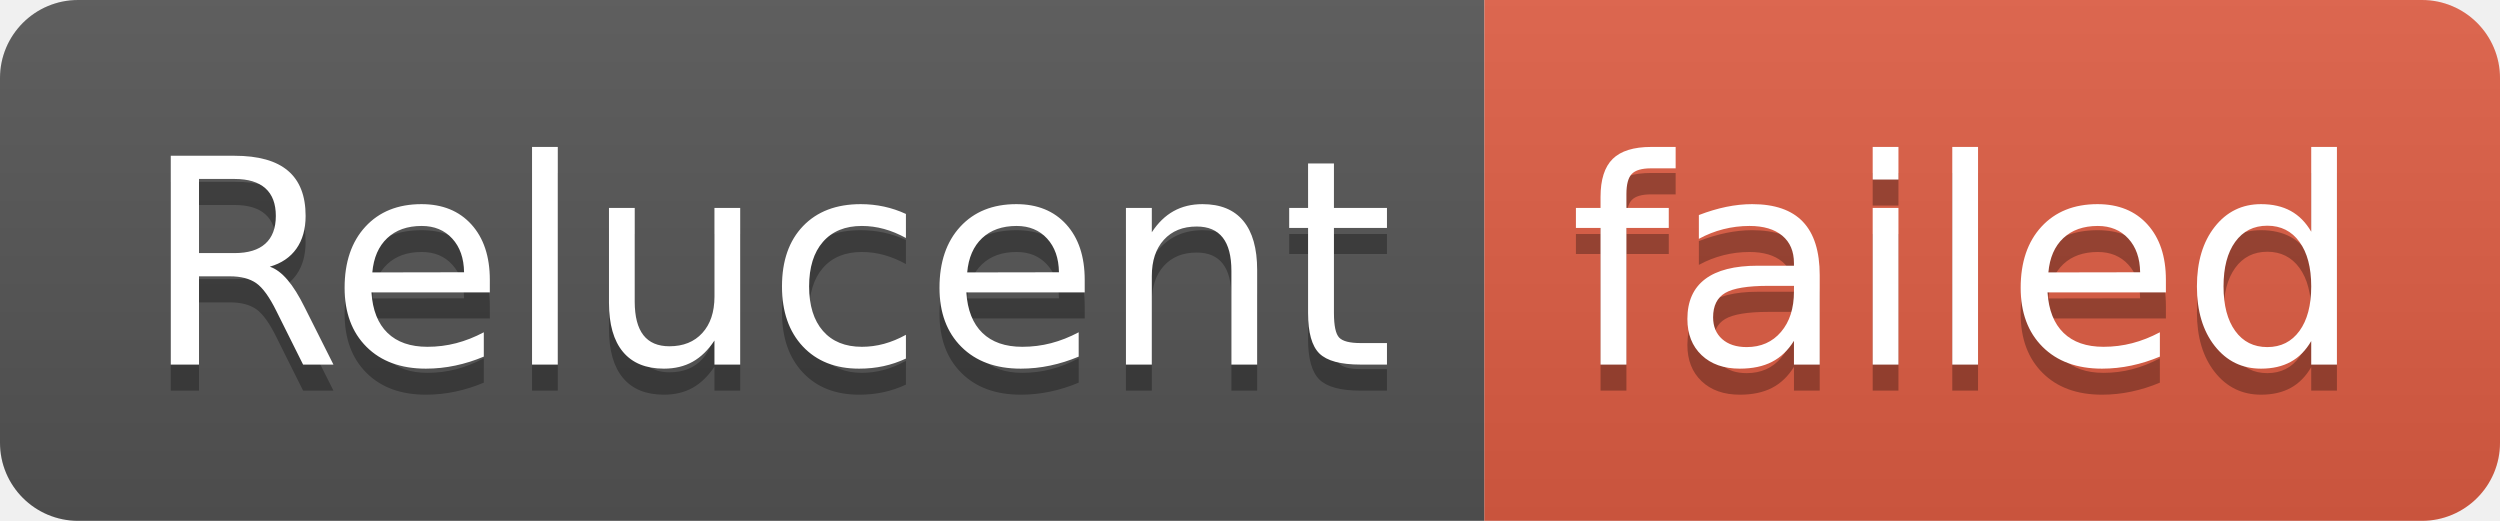
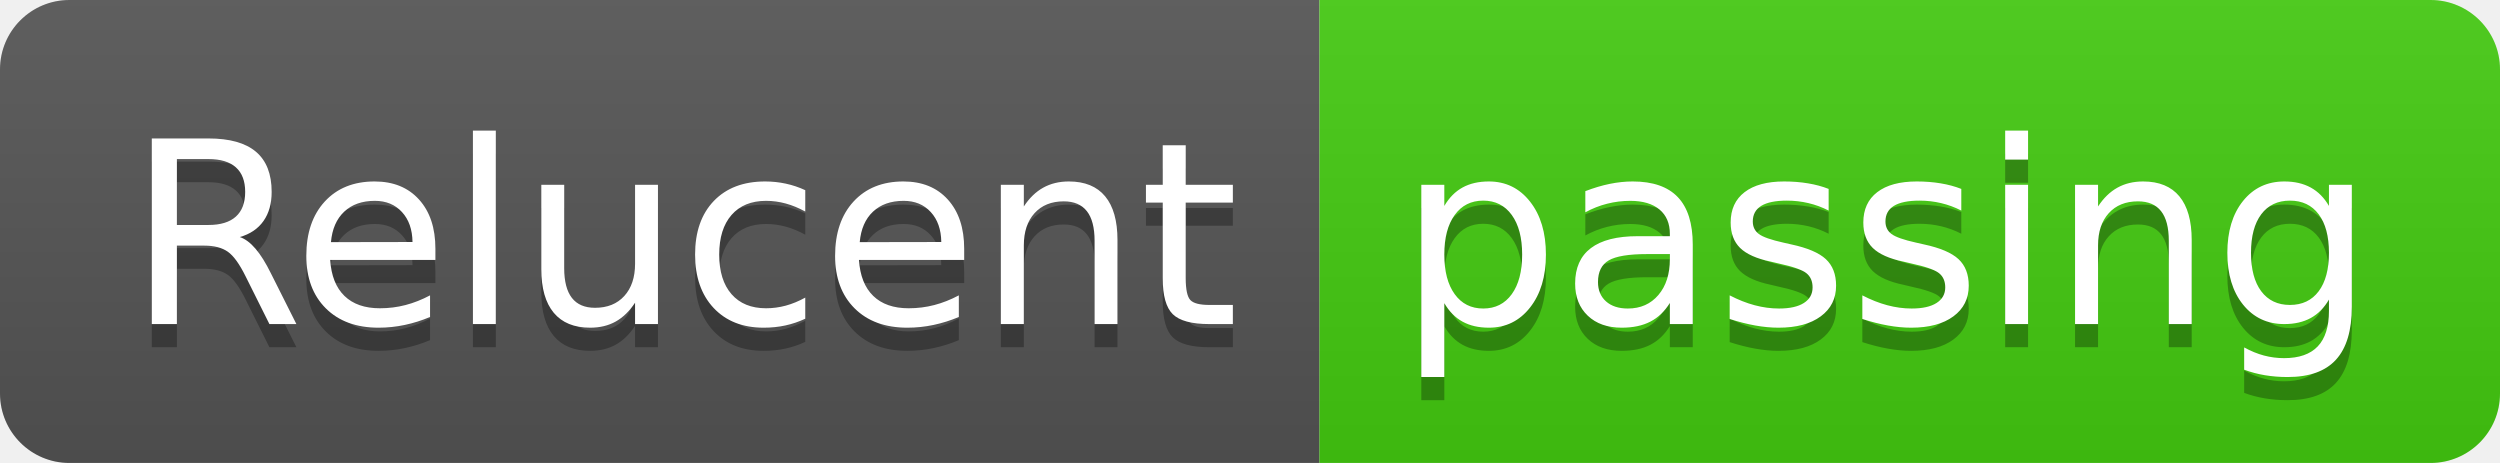
- <svg xmlns="http://www.w3.org/2000/svg" width="96" height="20" role="img" aria-label="Relucent: failed">
+ <svg xmlns="http://www.w3.org/2000/svg" width="108" height="20" role="img" aria-label="Relucent: passing">
  <linearGradient id="s" x2="0" y2="100%">
    <stop offset="0" stop-color="#bbb" stop-opacity=".1" />
    <stop offset="1" stop-opacity=".1" />
  </linearGradient>
  <clipPath id="r">
-     <rect width="96" height="20" rx="3" fill="#fff" />
+     <rect width="108" height="20" rx="3" fill="#fff" />
  </clipPath>
  <g clip-path="url(#r)">
    <rect width="57" height="20" fill="#555" />
-     <rect x="57" width="39" height="20" fill="#e05d44" />
-     <rect width="96" height="20" fill="url(#s)" />
+     <rect x="57" width="51" height="20" fill="#4c1" />
+     <rect width="108" height="20" fill="url(#s)" />
  </g>
  <g fill="#fff" text-anchor="middle" font-family="Verdana,Geneva,DejaVu Sans,sans-serif" text-rendering="geometricPrecision" font-size="110">
    <text aria-hidden="true" x="295" y="150" fill="#010101" fill-opacity=".3" transform="scale(.1)" textLength="470">Relucent</text>
    <text x="295" y="140" transform="scale(.1)" fill="#fff" textLength="470">Relucent</text>
-     <text aria-hidden="true" x="755" y="150" fill="#010101" fill-opacity=".3" transform="scale(.1)" textLength="290">failed</text>
-     <text x="755" y="140" transform="scale(.1)" fill="#fff" textLength="290">failed</text>
+     <text aria-hidden="true" x="815" y="150" fill="#010101" fill-opacity=".3" transform="scale(.1)" textLength="410">passing</text>
+     <text x="815" y="140" transform="scale(.1)" fill="#fff" textLength="410">passing</text>
  </g>
</svg>
